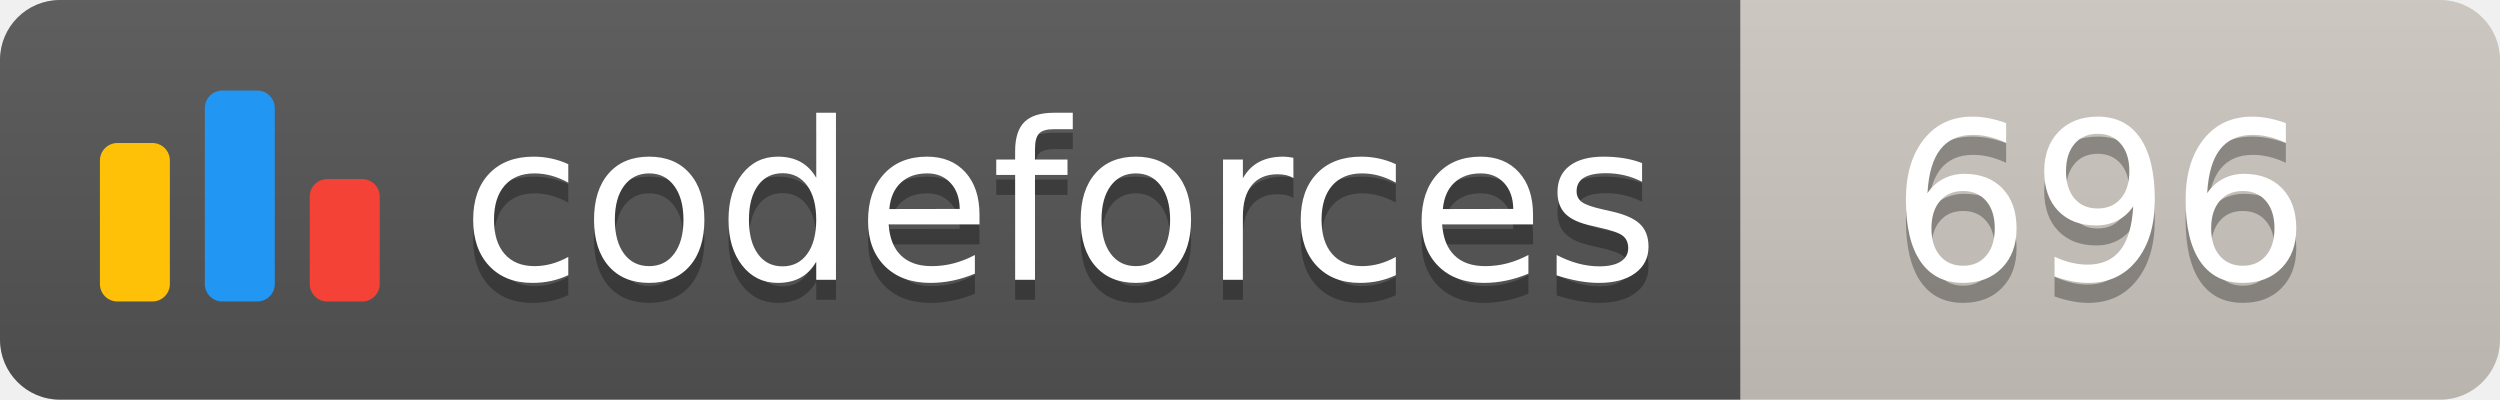
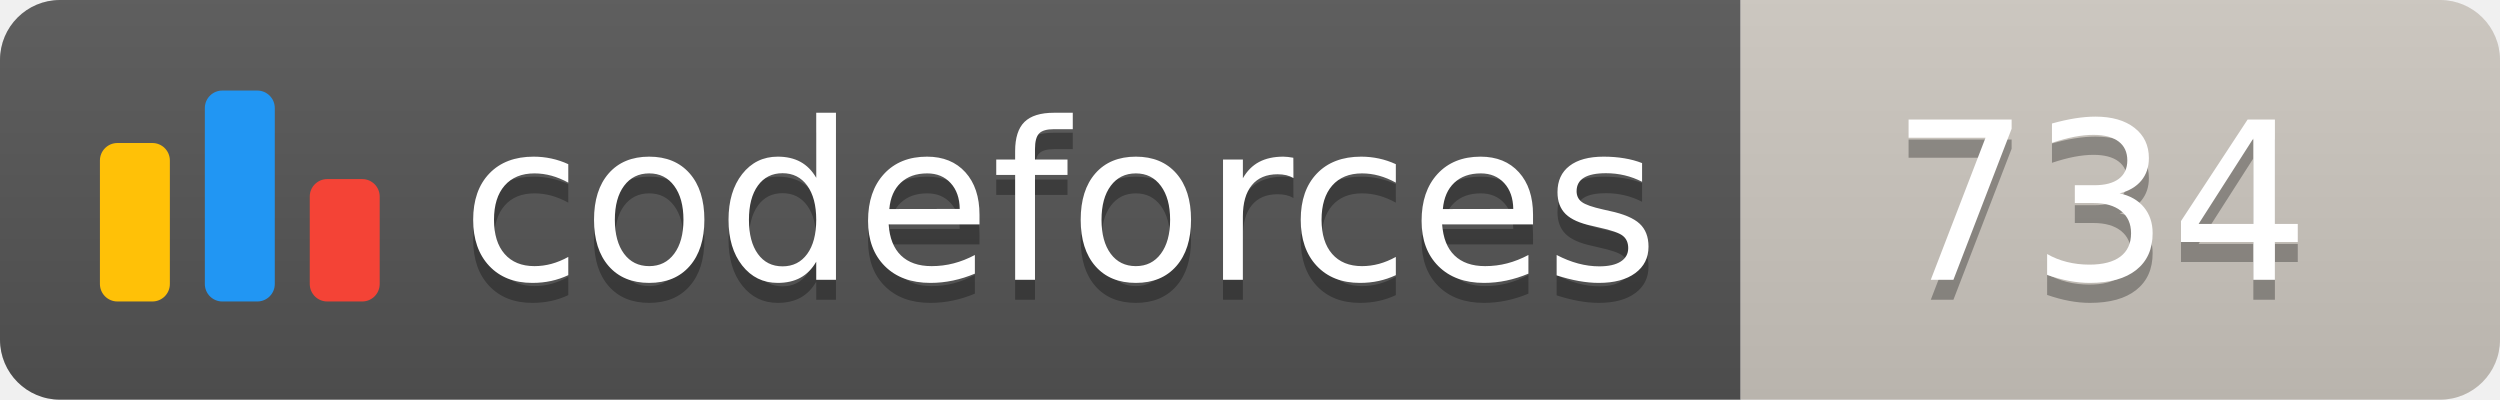
<svg xmlns="http://www.w3.org/2000/svg" width="125.1" height="20">
  <linearGradient id="smooth" x2="0" y2="100%">
    <stop offset="0" stop-color="#bbb" stop-opacity=".1" />
    <stop offset="1" stop-opacity=".1" />
  </linearGradient>
  <clipPath id="round">
    <rect width="125.1" height="20" rx="3" fill="#fff" />
  </clipPath>
  <g clip-path="url(#round)">
    <rect width="87.1" height="20" fill="#555" />
    <rect x="87.1" width="38.0" height="20" fill="#cec8c1" />
    <rect width="125.1" height="20" fill="url(#smooth)" />
  </g>
  <g fill="#fff" text-anchor="middle" font-family="DejaVu Sans,Verdana,Geneva,sans-serif" font-size="110">
    <svg x="5" y="3" class="logo" width="14" height="14" viewBox="0 0 32 25" fill="none">
      <rect y="6" width="8" height="18.125" rx="2" fill="#FFC107" />
      <rect x="24" y="10.125" width="8" height="14" rx="2" fill="#F44336" />
      <rect x="12" width="8" height="24.125" rx="2" fill="#2196F3" />
    </svg>
    <text x="530.5" y="150" fill="#010101" fill-opacity=".3" transform="scale(0.1)" textLength="601.0" lengthAdjust="spacing">codeforces
        </text>
    <text x="530.5" y="140" transform="scale(0.1)" textLength="601.0" lengthAdjust="spacing">codeforces</text>
-     <text x="1051.0" y="150" fill="#010101" fill-opacity=".3" transform="scale(0.1)" textLength="280.0" lengthAdjust="spacing">696
+     <text x="1051.0" y="150" fill="#010101" fill-opacity=".3" transform="scale(0.1)" textLength="280.0" lengthAdjust="spacing">734
        </text>
-     <text x="1051.0" y="140" transform="scale(0.1)" textLength="280.0" lengthAdjust="spacing">696</text>
+     <text x="1051.0" y="140" transform="scale(0.1)" textLength="280.0" lengthAdjust="spacing">734</text>
  </g>
</svg>
